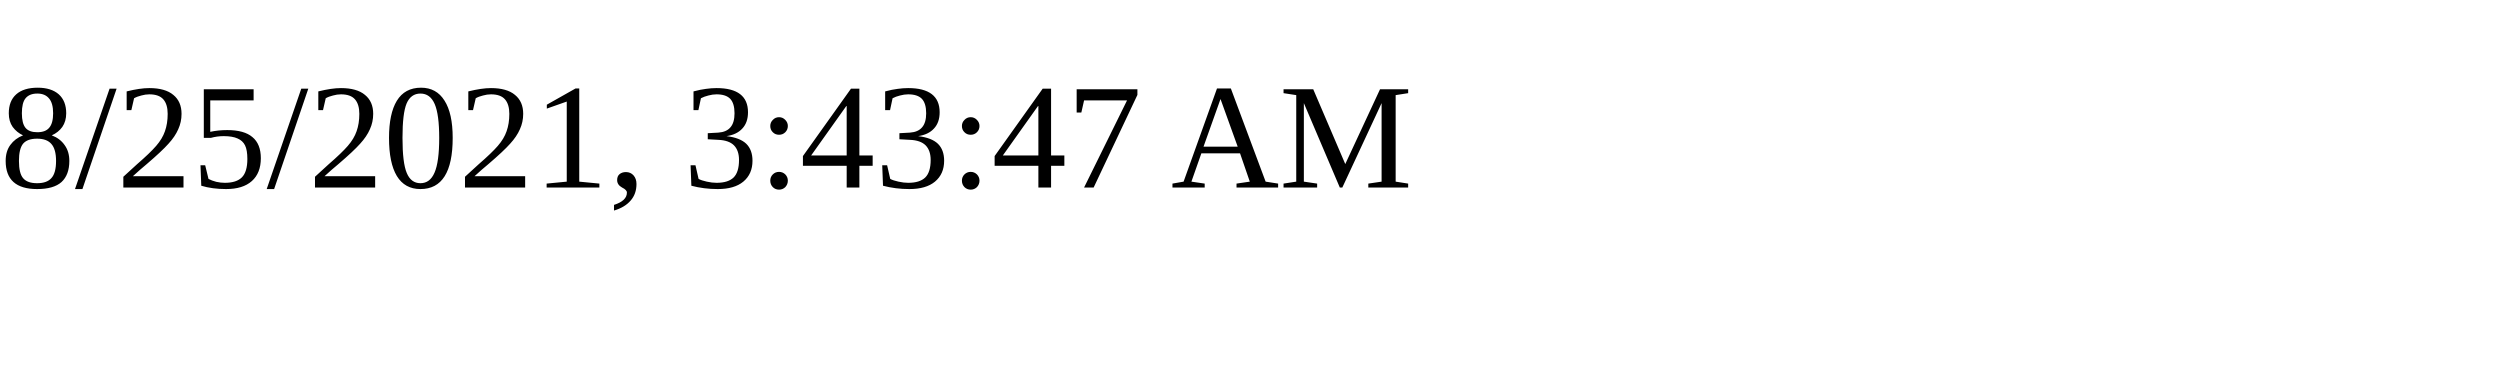
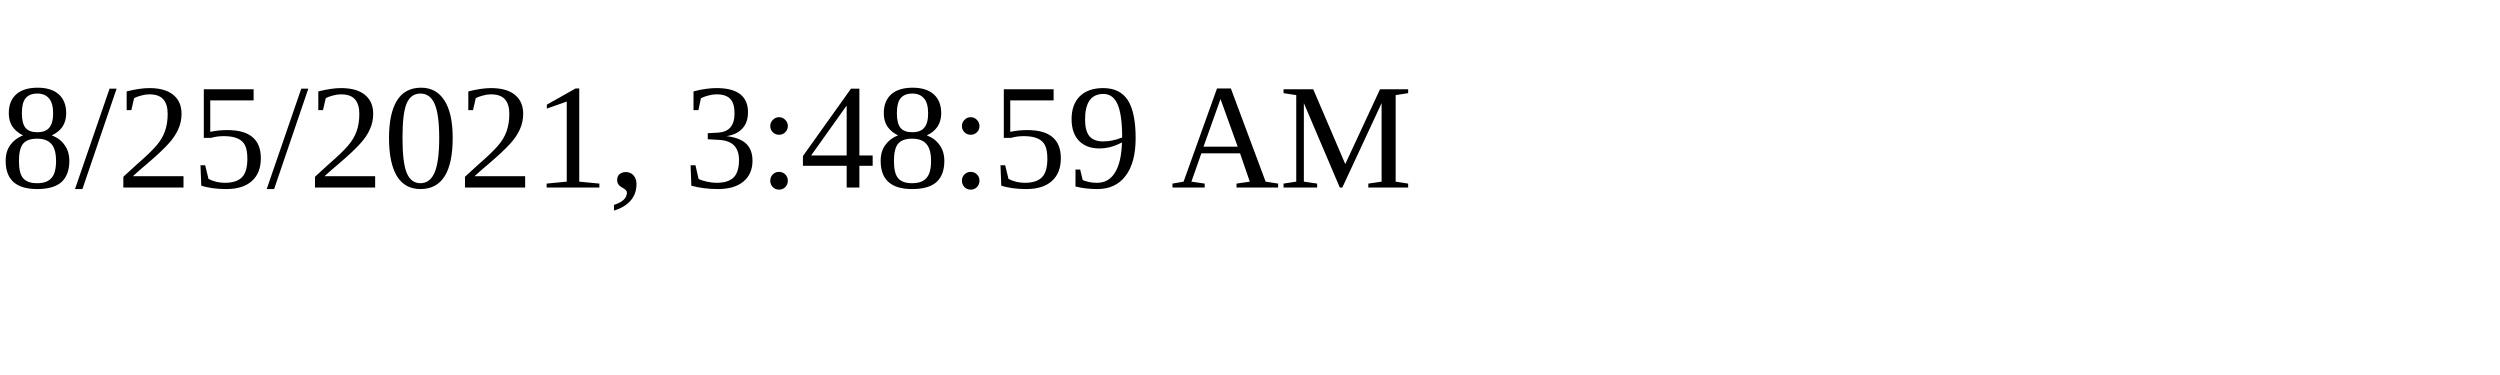
<svg xmlns="http://www.w3.org/2000/svg" height="30" width="200">
-   <text x="0" y="15">8/25/2021, 3:43:47 AM</text>
+   <text x="0" y="15">8/25/2021, 3:48:59 AM</text>
</svg>
